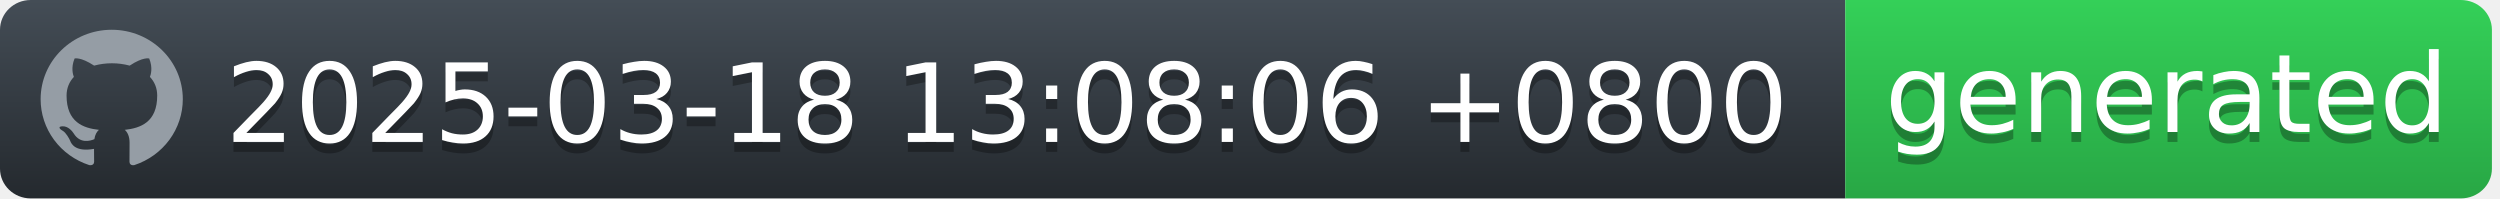
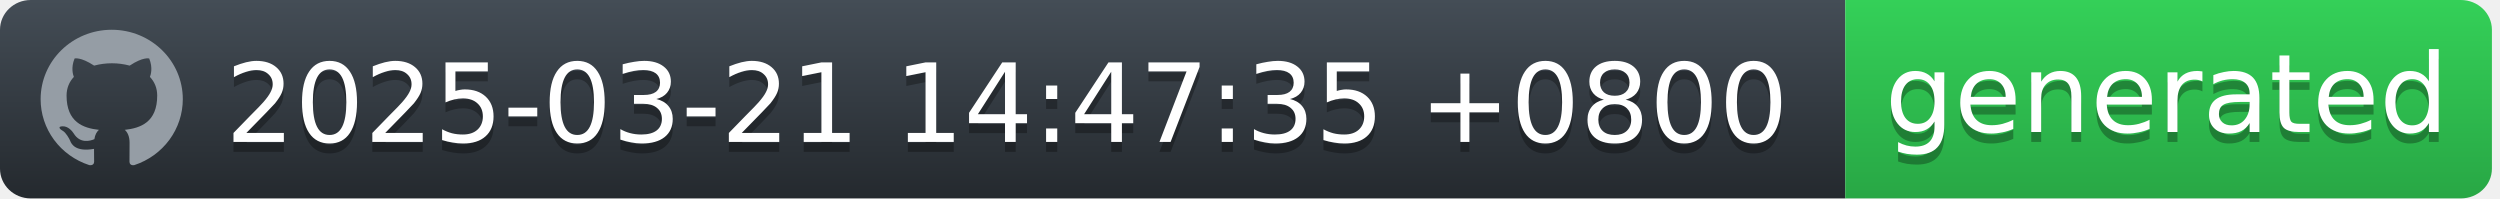
<svg xmlns="http://www.w3.org/2000/svg" width="252" height="20" viewBox="0 0 252 20" fill="none">
  <g id="Section">
    <g id="Group">
      <g id="Group_2">
        <path id="workflow-bg" d="M0 3C0 1.343 1.387 0 3.099 0H186V20H3.099C1.387 20 0 18.657 0 17V3Z" fill="url(#workflow-fill)" />
        <text id="date" fill="#010101" fill-opacity="0.3" xml:space="preserve" style="white-space: pre" font-family="'DejaVu Sans',Verdana,Geneva,sans-serif" font-size="11" letter-spacing="0em">
-           <tspan x="22.724" y="15.308">2025-03-18 13:08:06 +0800</tspan>
+           <tspan x="22.724" y="15.308">2025-03-21 14:47:35 +0800</tspan>
        </text>
        <text id="date_2" fill="white" xml:space="preserve" style="white-space: pre" font-family="'DejaVu Sans',Verdana,Geneva,sans-serif" font-size="11" letter-spacing="0em">
-           <tspan x="22.724" y="14.308">2025-03-18 13:08:06 +0800</tspan>
+           <tspan x="22.724" y="14.308">2025-03-21 14:47:35 +0800</tspan>
        </text>
      </g>
      <g id="Group_3">
        <path id="state-bg" d="M186 0H248.051C249.781 0 251.185 1.343 251.185 3V17C251.185 18.657 249.782 20 248.051 20H186V0Z" fill="url(#state-fill)" />
        <text id="generated" fill="#010101" fill-opacity="0.3" xml:space="preserve" style="white-space: pre" font-family="'DejaVu Sans',Verdana,Geneva,sans-serif" font-size="11" letter-spacing="0em">
          <tspan x="190" y="14.308">generated</tspan>
        </text>
        <text id="generated_2" fill="white" xml:space="preserve" style="white-space: pre" font-family="'DejaVu Sans',Verdana,Geneva,sans-serif" font-size="11" letter-spacing="0em">
          <tspan x="190" y="13.308">generated</tspan>
        </text>
      </g>
      <path id="Vector" fill-rule="evenodd" clip-rule="evenodd" d="M11.261 3C7.301 3 4.095 6.132 4.095 10C4.094 11.469 4.567 12.902 5.446 14.094C6.326 15.286 7.567 16.177 8.994 16.641C9.352 16.703 9.488 16.493 9.488 16.309C9.488 16.143 9.477 15.591 9.477 15.005C7.678 15.329 7.212 14.576 7.069 14.183C6.988 13.981 6.639 13.36 6.335 13.193C6.084 13.063 5.726 12.739 6.324 12.73C6.889 12.721 7.293 13.238 7.427 13.448C8.072 14.506 9.102 14.208 9.514 14.025C9.577 13.57 9.765 13.264 9.971 13.089C8.377 12.914 6.71 12.31 6.71 9.633C6.71 8.871 6.988 8.241 7.445 7.751C7.374 7.576 7.123 6.859 7.517 5.896C7.517 5.896 8.117 5.713 9.488 6.614C10.071 6.456 10.674 6.377 11.279 6.378C11.884 6.377 12.487 6.456 13.071 6.614C14.44 5.704 15.041 5.896 15.041 5.896C15.435 6.859 15.184 7.576 15.113 7.751C15.569 8.241 15.847 8.863 15.847 9.633C15.847 12.319 14.172 12.913 12.577 13.089C12.837 13.308 13.061 13.728 13.061 14.384C13.061 15.32 13.052 16.073 13.052 16.309C13.052 16.493 13.186 16.711 13.544 16.641C14.967 16.172 16.203 15.279 17.079 14.088C17.955 12.896 18.426 11.467 18.427 10C18.427 6.133 15.219 3 11.261 3Z" fill="#959DA5" />
    </g>
  </g>
  <defs>
    <linearGradient id="workflow-fill" x1="50%" y1="0%" x2="50%" y2="100%">
      <stop stop-color="#444D56" offset="0%" />
      <stop stop-color="#24292E" offset="100%" />
    </linearGradient>
    <linearGradient id="state-fill" x1="50%" y1="0%" x2="50%" y2="100%">
      <stop stop-color="#34D058" offset="0%" />
      <stop stop-color="#28A745" offset="100%" />
    </linearGradient>
  </defs>
</svg>
